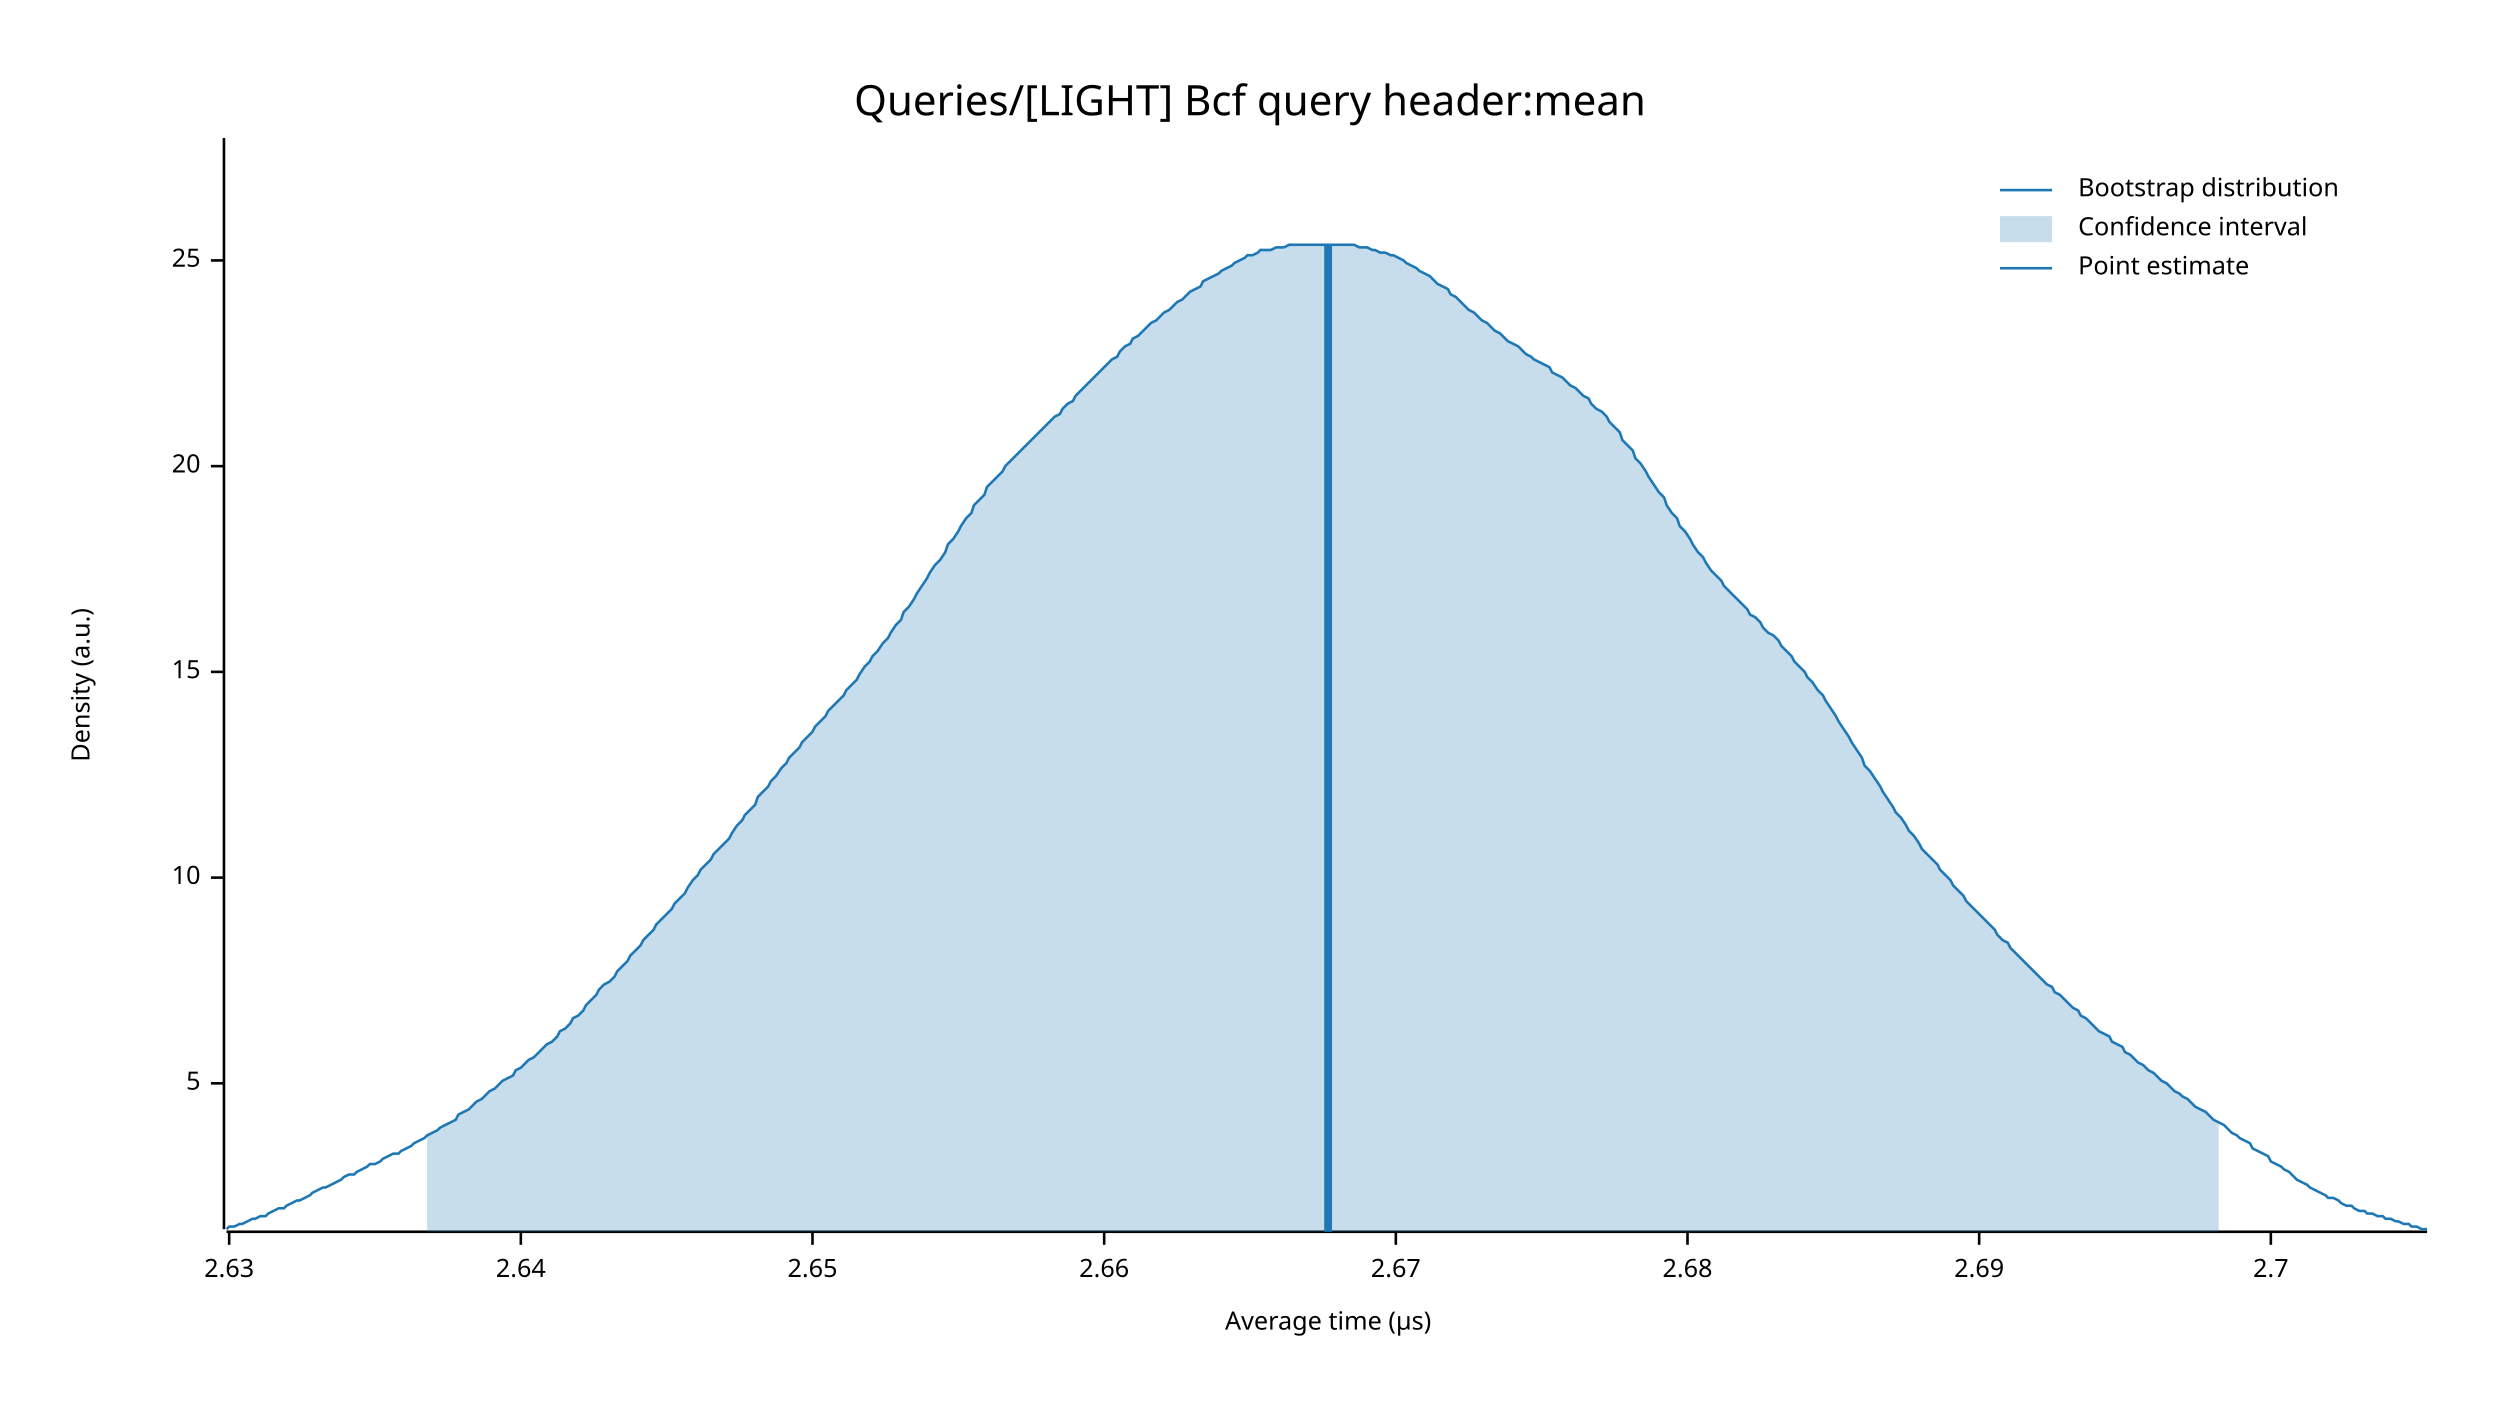
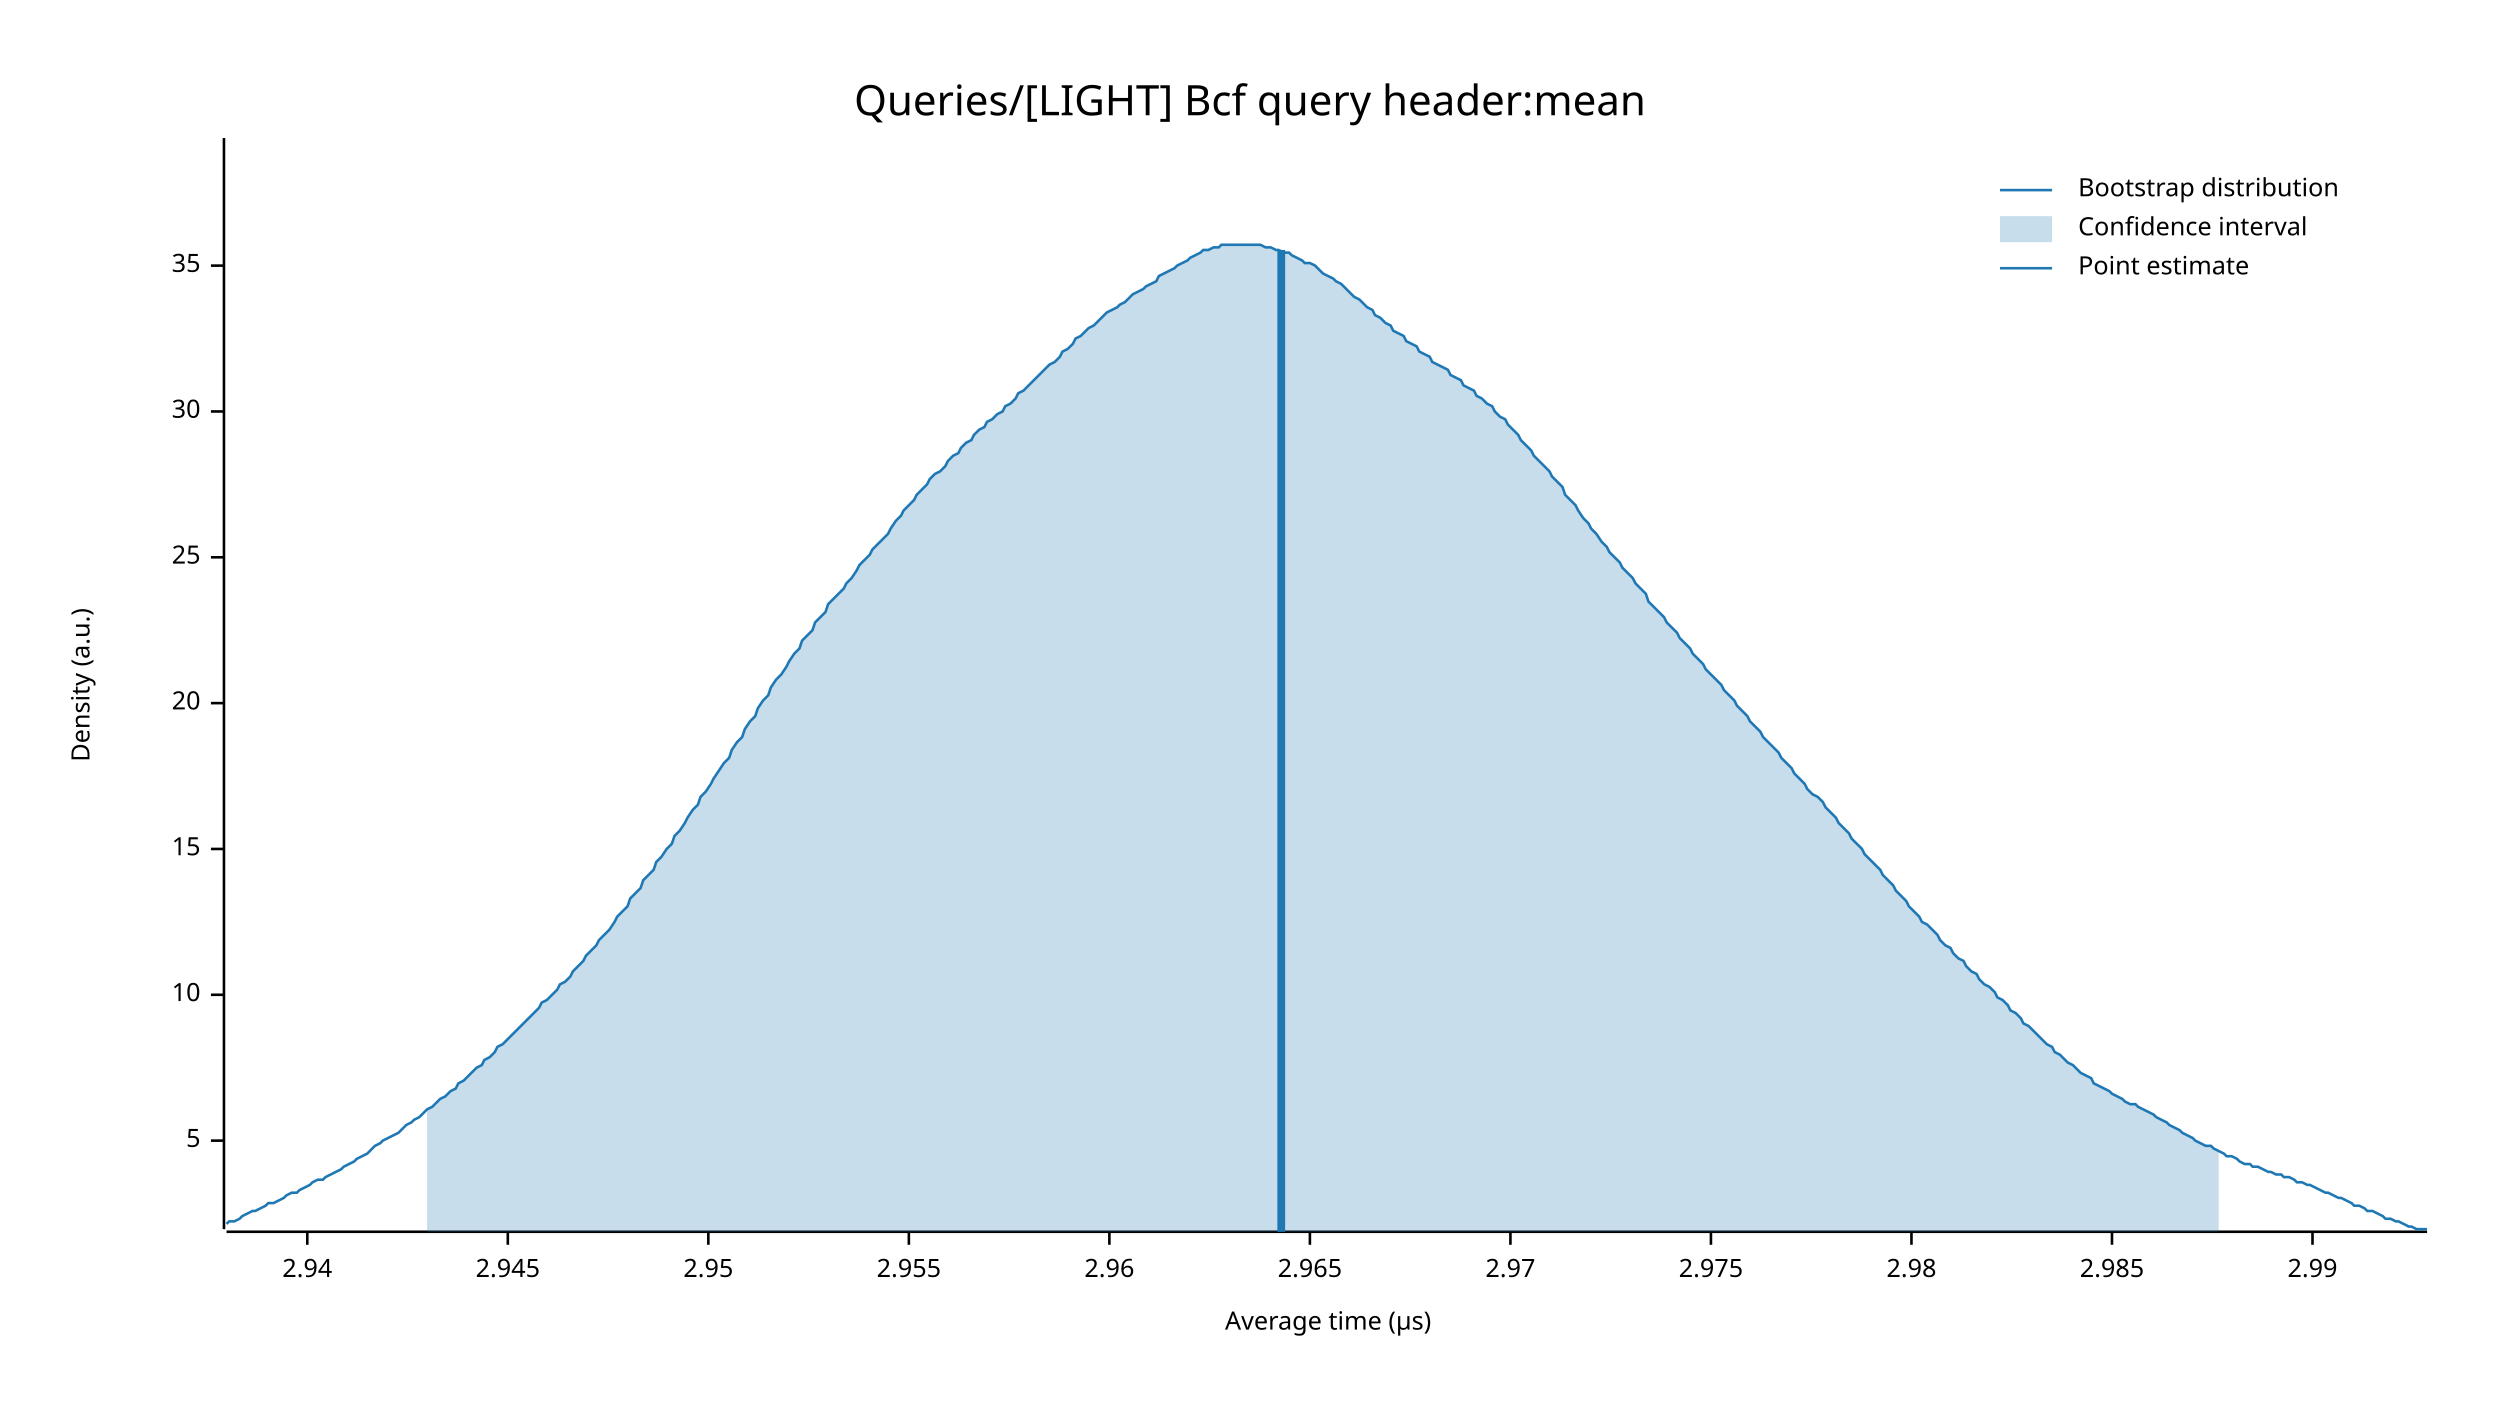
<svg xmlns="http://www.w3.org/2000/svg" width="960" height="540" viewBox="0 0 960 540">
  <text x="480" y="32" dy="0.76em" text-anchor="middle" font-family="sans-serif" font-size="16.129" opacity="1" fill="#000000">
Queries/[LIGHT] Bcf query header:mean
</text>
  <text x="27" y="263" dy="0.76em" text-anchor="middle" font-family="sans-serif" font-size="9.677" opacity="1" fill="#000000" transform="rotate(270, 27, 263)">
Density (a.u.)
</text>
  <text x="510" y="513" dy="-0.5ex" text-anchor="middle" font-family="sans-serif" font-size="9.677" opacity="1" fill="#000000">
Average time (µs)
</text>
  <polyline fill="none" opacity="1" stroke="#000000" stroke-width="1" points="86,53 86,472 " />
-   <text x="77" y="416" dy="0.5ex" text-anchor="end" font-family="sans-serif" font-size="9.677" opacity="1" fill="#000000">
+   <text x="77" y="438" dy="0.5ex" text-anchor="end" font-family="sans-serif" font-size="9.677" opacity="1" fill="#000000">
5
</text>
-   <polyline fill="none" opacity="1" stroke="#000000" stroke-width="1" points="81,416 86,416 " />
-   <text x="77" y="337" dy="0.5ex" text-anchor="end" font-family="sans-serif" font-size="9.677" opacity="1" fill="#000000">
+   <polyline fill="none" opacity="1" stroke="#000000" stroke-width="1" points="81,438 86,438 " />
+   <text x="77" y="382" dy="0.5ex" text-anchor="end" font-family="sans-serif" font-size="9.677" opacity="1" fill="#000000">
10
</text>
-   <polyline fill="none" opacity="1" stroke="#000000" stroke-width="1" points="81,337 86,337 " />
-   <text x="77" y="258" dy="0.5ex" text-anchor="end" font-family="sans-serif" font-size="9.677" opacity="1" fill="#000000">
+   <polyline fill="none" opacity="1" stroke="#000000" stroke-width="1" points="81,382 86,382 " />
+   <text x="77" y="326" dy="0.5ex" text-anchor="end" font-family="sans-serif" font-size="9.677" opacity="1" fill="#000000">
15
</text>
-   <polyline fill="none" opacity="1" stroke="#000000" stroke-width="1" points="81,258 86,258 " />
-   <text x="77" y="179" dy="0.5ex" text-anchor="end" font-family="sans-serif" font-size="9.677" opacity="1" fill="#000000">
+   <polyline fill="none" opacity="1" stroke="#000000" stroke-width="1" points="81,326 86,326 " />
+   <text x="77" y="270" dy="0.5ex" text-anchor="end" font-family="sans-serif" font-size="9.677" opacity="1" fill="#000000">
20
</text>
-   <polyline fill="none" opacity="1" stroke="#000000" stroke-width="1" points="81,179 86,179 " />
-   <text x="77" y="100" dy="0.5ex" text-anchor="end" font-family="sans-serif" font-size="9.677" opacity="1" fill="#000000">
+   <polyline fill="none" opacity="1" stroke="#000000" stroke-width="1" points="81,270 86,270 " />
+   <text x="77" y="214" dy="0.5ex" text-anchor="end" font-family="sans-serif" font-size="9.677" opacity="1" fill="#000000">
25
</text>
-   <polyline fill="none" opacity="1" stroke="#000000" stroke-width="1" points="81,100 86,100 " />
+   <polyline fill="none" opacity="1" stroke="#000000" stroke-width="1" points="81,214 86,214 " />
+   <text x="77" y="158" dy="0.5ex" text-anchor="end" font-family="sans-serif" font-size="9.677" opacity="1" fill="#000000">
+ 30
+ </text>
+   <polyline fill="none" opacity="1" stroke="#000000" stroke-width="1" points="81,158 86,158 " />
+   <text x="77" y="102" dy="0.5ex" text-anchor="end" font-family="sans-serif" font-size="9.677" opacity="1" fill="#000000">
+ 35
+ </text>
+   <polyline fill="none" opacity="1" stroke="#000000" stroke-width="1" points="81,102 86,102 " />
  <polyline fill="none" opacity="1" stroke="#000000" stroke-width="1" points="87,473 932,473 " />
-   <text x="88" y="483" dy="0.76em" text-anchor="middle" font-family="sans-serif" font-size="9.677" opacity="1" fill="#000000">
- 2.63
+   <text x="118" y="483" dy="0.76em" text-anchor="middle" font-family="sans-serif" font-size="9.677" opacity="1" fill="#000000">
+ 2.94
</text>
-   <polyline fill="none" opacity="1" stroke="#000000" stroke-width="1" points="88,473 88,478 " />
-   <text x="200" y="483" dy="0.76em" text-anchor="middle" font-family="sans-serif" font-size="9.677" opacity="1" fill="#000000">
- 2.64
+   <polyline fill="none" opacity="1" stroke="#000000" stroke-width="1" points="118,473 118,478 " />
+   <text x="195" y="483" dy="0.76em" text-anchor="middle" font-family="sans-serif" font-size="9.677" opacity="1" fill="#000000">
+ 2.945
</text>
-   <polyline fill="none" opacity="1" stroke="#000000" stroke-width="1" points="200,473 200,478 " />
-   <text x="312" y="483" dy="0.76em" text-anchor="middle" font-family="sans-serif" font-size="9.677" opacity="1" fill="#000000">
- 2.65
+   <polyline fill="none" opacity="1" stroke="#000000" stroke-width="1" points="195,473 195,478 " />
+   <text x="272" y="483" dy="0.76em" text-anchor="middle" font-family="sans-serif" font-size="9.677" opacity="1" fill="#000000">
+ 2.95
</text>
-   <polyline fill="none" opacity="1" stroke="#000000" stroke-width="1" points="312,473 312,478 " />
-   <text x="424" y="483" dy="0.76em" text-anchor="middle" font-family="sans-serif" font-size="9.677" opacity="1" fill="#000000">
- 2.66
+   <polyline fill="none" opacity="1" stroke="#000000" stroke-width="1" points="272,473 272,478 " />
+   <text x="349" y="483" dy="0.76em" text-anchor="middle" font-family="sans-serif" font-size="9.677" opacity="1" fill="#000000">
+ 2.955
</text>
-   <polyline fill="none" opacity="1" stroke="#000000" stroke-width="1" points="424,473 424,478 " />
-   <text x="536" y="483" dy="0.76em" text-anchor="middle" font-family="sans-serif" font-size="9.677" opacity="1" fill="#000000">
- 2.67
+   <polyline fill="none" opacity="1" stroke="#000000" stroke-width="1" points="349,473 349,478 " />
+   <text x="426" y="483" dy="0.76em" text-anchor="middle" font-family="sans-serif" font-size="9.677" opacity="1" fill="#000000">
+ 2.96
</text>
-   <polyline fill="none" opacity="1" stroke="#000000" stroke-width="1" points="536,473 536,478 " />
-   <text x="648" y="483" dy="0.76em" text-anchor="middle" font-family="sans-serif" font-size="9.677" opacity="1" fill="#000000">
- 2.68
+   <polyline fill="none" opacity="1" stroke="#000000" stroke-width="1" points="426,473 426,478 " />
+   <text x="503" y="483" dy="0.76em" text-anchor="middle" font-family="sans-serif" font-size="9.677" opacity="1" fill="#000000">
+ 2.965
</text>
-   <polyline fill="none" opacity="1" stroke="#000000" stroke-width="1" points="648,473 648,478 " />
-   <text x="760" y="483" dy="0.76em" text-anchor="middle" font-family="sans-serif" font-size="9.677" opacity="1" fill="#000000">
- 2.69
+   <polyline fill="none" opacity="1" stroke="#000000" stroke-width="1" points="503,473 503,478 " />
+   <text x="580" y="483" dy="0.76em" text-anchor="middle" font-family="sans-serif" font-size="9.677" opacity="1" fill="#000000">
+ 2.97
</text>
-   <polyline fill="none" opacity="1" stroke="#000000" stroke-width="1" points="760,473 760,478 " />
-   <text x="872" y="483" dy="0.76em" text-anchor="middle" font-family="sans-serif" font-size="9.677" opacity="1" fill="#000000">
- 2.7
+   <polyline fill="none" opacity="1" stroke="#000000" stroke-width="1" points="580,473 580,478 " />
+   <text x="657" y="483" dy="0.76em" text-anchor="middle" font-family="sans-serif" font-size="9.677" opacity="1" fill="#000000">
+ 2.975
</text>
-   <polyline fill="none" opacity="1" stroke="#000000" stroke-width="1" points="872,473 872,478 " />
-   <polyline fill="none" opacity="1" stroke="#1F78B4" stroke-width="1" points="87,472 88,471 90,471 92,470 93,470 95,469 97,468 98,468 100,467 102,467 103,466 105,465 107,464 109,464 110,463 112,462 114,461 115,461 117,460 119,459 120,458 122,457 124,456 125,456 127,455 129,454 131,453 132,452 134,451 136,451 137,450 139,449 141,448 142,447 144,447 146,446 147,445 149,444 151,443 153,443 154,442 156,441 158,440 159,439 161,438 163,437 164,436 166,435 168,434 169,433 171,432 173,431 175,430 176,428 178,427 180,426 181,425 183,423 185,422 186,421 188,419 190,418 191,417 193,415 195,414 197,413 198,411 200,410 202,408 203,407 205,406 207,404 208,403 210,401 212,400 214,398 215,396 217,395 219,393 220,391 222,390 224,388 225,386 227,384 229,382 230,380 232,378 234,377 236,375 237,373 239,371 241,369 242,367 244,365 246,363 247,361 249,359 251,357 252,355 254,353 256,351 258,349 259,347 261,345 263,343 264,341 266,338 268,336 269,334 271,332 273,330 274,328 276,326 278,324 280,322 281,320 283,317 285,315 286,313 288,311 290,309 291,306 293,304 295,302 296,300 298,298 300,295 302,293 303,291 305,289 307,287 308,285 310,283 312,281 313,279 315,277 317,275 318,273 320,271 322,269 324,267 325,265 327,263 329,261 330,259 332,256 334,254 335,252 337,250 339,247 341,245 342,243 344,240 346,238 347,235 349,233 351,230 352,228 354,225 356,222 357,220 359,217 361,215 363,212 364,209 366,207 368,204 369,202 371,199 373,197 374,194 376,192 378,190 379,187 381,185 383,183 385,181 386,179 388,177 390,175 391,174 393,172 395,170 396,169 398,167 400,165 401,164 403,162 405,160 407,159 408,157 410,155 412,154 413,152 415,150 417,148 418,147 420,145 422,143 423,142 425,140 427,138 429,137 430,135 432,133 434,132 435,130 437,129 439,127 440,126 442,124 444,123 445,122 447,120 449,119 451,117 452,116 454,115 456,113 457,112 459,111 461,110 462,108 464,107 466,106 468,105 469,104 471,103 473,102 474,101 476,100 478,99 479,98 481,98 483,97 484,96 486,96 488,96 490,95 491,95 493,95 495,94 496,94 498,94 500,94 501,94 503,94 505,94 506,94 508,94 510,94 512,94 513,94 515,94 517,94 518,94 520,94 522,95 523,95 525,95 527,96 528,96 530,97 532,97 534,98 535,98 537,99 539,100 540,101 542,102 544,103 545,104 547,105 549,106 550,107 552,109 554,110 556,111 557,113 559,114 561,116 562,117 564,119 566,120 567,121 569,123 571,124 573,126 574,127 576,128 578,130 579,131 581,132 583,133 584,134 586,136 588,137 589,138 591,139 593,140 595,141 596,143 598,144 600,145 601,146 603,148 605,149 606,150 608,152 610,153 611,155 613,157 615,158 617,160 618,162 620,164 622,166 623,169 625,171 627,173 628,176 630,178 632,181 633,183 635,186 637,189 639,191 640,194 642,197 644,199 645,202 647,204 649,207 650,209 652,212 654,214 655,216 657,219 659,221 661,223 662,225 664,227 666,229 667,230 669,232 671,234 672,236 674,237 676,239 677,241 679,243 681,244 683,246 684,248 686,250 688,252 689,254 691,256 693,258 694,260 696,262 698,265 700,267 701,269 703,272 705,275 706,277 708,280 710,283 711,285 713,288 715,291 716,294 718,296 720,299 722,302 723,304 725,307 727,310 728,312 730,314 732,317 733,319 735,321 737,324 738,326 740,328 742,330 744,332 745,334 747,336 749,338 750,340 752,342 754,344 755,346 757,348 759,350 760,351 762,353 764,355 766,357 767,359 769,361 771,362 772,364 774,366 776,368 777,369 779,371 781,373 782,374 784,376 786,378 788,379 789,381 791,382 793,384 794,385 796,387 798,388 799,390 801,391 803,393 804,394 806,396 808,397 810,398 811,400 813,401 815,402 816,404 818,405 820,407 821,408 823,409 825,411 827,412 828,413 830,415 832,416 833,417 835,419 837,420 838,421 840,422 842,424 843,425 845,426 847,427 849,429 850,430 852,431 854,432 855,433 857,435 859,436 860,437 862,438 864,439 865,441 867,442 869,443 871,444 872,446 874,447 876,448 877,449 879,450 881,452 882,453 884,454 886,455 887,456 889,457 891,458 893,459 894,460 896,460 898,461 899,462 901,463 903,463 904,464 906,465 908,465 909,466 911,466 913,467 915,467 916,468 918,468 920,469 921,469 923,470 925,470 926,471 928,471 930,472 932,472 " />
-   <polygon opacity="0.25" fill="#1F78B4" points="164,436 166,435 168,434 169,433 171,432 173,431 175,430 176,428 178,427 180,426 181,425 183,423 185,422 186,421 188,419 190,418 191,417 193,415 195,414 197,413 198,411 200,410 202,408 203,407 205,406 207,404 208,403 210,401 212,400 214,398 215,396 217,395 219,393 220,391 222,390 224,388 225,386 227,384 229,382 230,380 232,378 234,377 236,375 237,373 239,371 241,369 242,367 244,365 246,363 247,361 249,359 251,357 252,355 254,353 256,351 258,349 259,347 261,345 263,343 264,341 266,338 268,336 269,334 271,332 273,330 274,328 276,326 278,324 280,322 281,320 283,317 285,315 286,313 288,311 290,309 291,306 293,304 295,302 296,300 298,298 300,295 302,293 303,291 305,289 307,287 308,285 310,283 312,281 313,279 315,277 317,275 318,273 320,271 322,269 324,267 325,265 327,263 329,261 330,259 332,256 334,254 335,252 337,250 339,247 341,245 342,243 344,240 346,238 347,235 349,233 351,230 352,228 354,225 356,222 357,220 359,217 361,215 363,212 364,209 366,207 368,204 369,202 371,199 373,197 374,194 376,192 378,190 379,187 381,185 383,183 385,181 386,179 388,177 390,175 391,174 393,172 395,170 396,169 398,167 400,165 401,164 403,162 405,160 407,159 408,157 410,155 412,154 413,152 415,150 417,148 418,147 420,145 422,143 423,142 425,140 427,138 429,137 430,135 432,133 434,132 435,130 437,129 439,127 440,126 442,124 444,123 445,122 447,120 449,119 451,117 452,116 454,115 456,113 457,112 459,111 461,110 462,108 464,107 466,106 468,105 469,104 471,103 473,102 474,101 476,100 478,99 479,98 481,98 483,97 484,96 486,96 488,96 490,95 491,95 493,95 495,94 496,94 498,94 500,94 501,94 503,94 505,94 506,94 508,94 510,94 512,94 513,94 515,94 517,94 518,94 520,94 522,95 523,95 525,95 527,96 528,96 530,97 532,97 534,98 535,98 537,99 539,100 540,101 542,102 544,103 545,104 547,105 549,106 550,107 552,109 554,110 556,111 557,113 559,114 561,116 562,117 564,119 566,120 567,121 569,123 571,124 573,126 574,127 576,128 578,130 579,131 581,132 583,133 584,134 586,136 588,137 589,138 591,139 593,140 595,141 596,143 598,144 600,145 601,146 603,148 605,149 606,150 608,152 610,153 611,155 613,157 615,158 617,160 618,162 620,164 622,166 623,169 625,171 627,173 628,176 630,178 632,181 633,183 635,186 637,189 639,191 640,194 642,197 644,199 645,202 647,204 649,207 650,209 652,212 654,214 655,216 657,219 659,221 661,223 662,225 664,227 666,229 667,230 669,232 671,234 672,236 674,237 676,239 677,241 679,243 681,244 683,246 684,248 686,250 688,252 689,254 691,256 693,258 694,260 696,262 698,265 700,267 701,269 703,272 705,275 706,277 708,280 710,283 711,285 713,288 715,291 716,294 718,296 720,299 722,302 723,304 725,307 727,310 728,312 730,314 732,317 733,319 735,321 737,324 738,326 740,328 742,330 744,332 745,334 747,336 749,338 750,340 752,342 754,344 755,346 757,348 759,350 760,351 762,353 764,355 766,357 767,359 769,361 771,362 772,364 774,366 776,368 777,369 779,371 781,373 782,374 784,376 786,378 788,379 789,381 791,382 793,384 794,385 796,387 798,388 799,390 801,391 803,393 804,394 806,396 808,397 810,398 811,400 813,401 815,402 816,404 818,405 820,407 821,408 823,409 825,411 827,412 828,413 830,415 832,416 833,417 835,419 837,420 838,421 840,422 842,424 843,425 845,426 847,427 849,429 850,430 852,431 852,473 164,473 " />
-   <polyline fill="none" opacity="1" stroke="#1F78B4" stroke-width="3" points="510,473 510,94 " />
+   <polyline fill="none" opacity="1" stroke="#000000" stroke-width="1" points="657,473 657,478 " />
+   <text x="734" y="483" dy="0.76em" text-anchor="middle" font-family="sans-serif" font-size="9.677" opacity="1" fill="#000000">
+ 2.98
+ </text>
+   <polyline fill="none" opacity="1" stroke="#000000" stroke-width="1" points="734,473 734,478 " />
+   <text x="811" y="483" dy="0.76em" text-anchor="middle" font-family="sans-serif" font-size="9.677" opacity="1" fill="#000000">
+ 2.985
+ </text>
+   <polyline fill="none" opacity="1" stroke="#000000" stroke-width="1" points="811,473 811,478 " />
+   <text x="888" y="483" dy="0.76em" text-anchor="middle" font-family="sans-serif" font-size="9.677" opacity="1" fill="#000000">
+ 2.99
+ </text>
+   <polyline fill="none" opacity="1" stroke="#000000" stroke-width="1" points="888,473 888,478 " />
+   <polyline fill="none" opacity="1" stroke="#1F78B4" stroke-width="1" points="87,470 88,469 90,469 92,468 93,467 95,466 97,465 98,465 100,464 102,463 103,462 105,462 107,461 109,460 110,459 112,458 114,458 115,457 117,456 119,455 120,454 122,453 124,453 125,452 127,451 129,450 131,449 132,448 134,447 136,446 137,445 139,444 141,443 142,442 144,440 146,439 147,438 149,437 151,436 153,435 154,434 156,432 158,431 159,430 161,429 163,427 164,426 166,425 168,423 169,422 171,421 173,419 175,418 176,416 178,415 180,413 181,412 183,410 185,409 186,407 188,406 190,404 191,402 193,401 195,399 197,397 198,396 200,394 202,392 203,391 205,389 207,387 208,385 210,384 212,382 214,380 215,378 217,377 219,375 220,373 222,371 224,369 225,367 227,365 229,363 230,361 232,359 234,357 236,354 237,352 239,350 241,348 242,345 244,343 246,341 247,338 249,336 251,334 252,331 254,329 256,326 258,324 259,321 261,319 263,316 264,314 266,311 268,309 269,306 271,304 273,301 274,299 276,296 278,293 280,291 281,288 283,285 285,283 286,280 288,277 290,275 291,272 293,269 295,267 296,264 298,261 300,259 302,256 303,254 305,251 307,249 308,246 310,244 312,242 313,239 315,237 317,235 318,232 320,230 322,228 324,226 325,224 327,222 329,219 330,217 332,215 334,213 335,211 337,209 339,207 341,205 342,203 344,200 346,198 347,196 349,194 351,192 352,190 354,188 356,186 357,184 359,182 361,181 363,179 364,177 366,175 368,174 369,172 371,170 373,169 374,167 376,165 378,164 379,162 381,161 383,159 385,158 386,156 388,155 390,153 391,151 393,150 395,148 396,147 398,145 400,143 401,142 403,140 405,139 407,137 408,135 410,134 412,132 413,130 415,129 417,127 418,126 420,125 422,123 423,122 425,120 427,119 429,118 430,117 432,116 434,114 435,113 437,112 439,111 440,110 442,109 444,108 445,106 447,105 449,104 451,103 452,102 454,101 456,100 457,99 459,98 461,97 462,96 464,96 466,95 468,95 469,94 471,94 473,94 474,94 476,94 478,94 479,94 481,94 483,94 484,94 486,95 488,95 490,96 491,96 493,97 495,97 496,98 498,99 500,100 501,101 503,101 505,102 506,103 508,105 510,106 512,107 513,108 515,109 517,111 518,112 520,114 522,115 523,116 525,118 527,119 528,121 530,122 532,124 534,125 535,127 537,128 539,129 540,131 542,132 544,133 545,135 547,136 549,137 550,139 552,140 554,141 556,142 557,144 559,145 561,146 562,148 564,149 566,150 567,152 569,153 571,155 573,156 574,158 576,160 578,161 579,163 581,165 583,167 584,169 586,171 588,173 589,175 591,177 593,179 595,181 596,183 598,185 600,187 601,190 603,192 605,194 606,196 608,199 610,201 611,203 613,205 615,208 617,210 618,212 620,214 622,216 623,218 625,220 627,222 628,224 630,226 632,228 633,231 635,233 637,235 639,237 640,239 642,241 644,243 645,245 647,247 649,249 650,251 652,253 654,255 655,257 657,259 659,261 661,263 662,265 664,267 666,269 667,271 669,273 671,275 672,277 674,279 676,281 677,283 679,285 681,287 683,289 684,291 686,293 688,295 689,297 691,299 693,301 694,303 696,305 698,306 700,308 701,310 703,312 705,314 706,316 708,318 710,320 711,322 713,324 715,326 716,328 718,330 720,332 722,334 723,336 725,338 727,340 728,342 730,344 732,346 733,348 735,350 737,352 738,354 740,355 742,357 744,359 745,361 747,363 749,364 750,366 752,368 754,369 755,371 757,373 759,374 760,376 762,378 764,379 766,381 767,383 769,384 771,386 772,388 774,389 776,391 777,393 779,394 781,396 782,397 784,399 786,401 788,402 789,404 791,405 793,407 794,408 796,409 798,411 799,412 801,413 803,414 804,416 806,417 808,418 810,419 811,420 813,421 815,422 816,423 818,424 820,424 821,425 823,426 825,427 827,428 828,429 830,430 832,431 833,432 835,433 837,434 838,435 840,436 842,437 843,438 845,439 847,440 849,440 850,441 852,442 854,443 855,444 857,444 859,445 860,446 862,447 864,447 865,448 867,448 869,449 871,450 872,450 874,451 876,451 877,452 879,452 881,453 882,454 884,454 886,455 887,455 889,456 891,457 893,458 894,458 896,459 898,460 899,460 901,461 903,462 904,463 906,463 908,464 909,465 911,465 913,466 915,467 916,468 918,468 920,469 921,469 923,470 925,471 926,471 928,472 930,472 932,472 " />
+   <polygon opacity="0.25" fill="#1F78B4" points="164,426 166,425 168,423 169,422 171,421 173,419 175,418 176,416 178,415 180,413 181,412 183,410 185,409 186,407 188,406 190,404 191,402 193,401 195,399 197,397 198,396 200,394 202,392 203,391 205,389 207,387 208,385 210,384 212,382 214,380 215,378 217,377 219,375 220,373 222,371 224,369 225,367 227,365 229,363 230,361 232,359 234,357 236,354 237,352 239,350 241,348 242,345 244,343 246,341 247,338 249,336 251,334 252,331 254,329 256,326 258,324 259,321 261,319 263,316 264,314 266,311 268,309 269,306 271,304 273,301 274,299 276,296 278,293 280,291 281,288 283,285 285,283 286,280 288,277 290,275 291,272 293,269 295,267 296,264 298,261 300,259 302,256 303,254 305,251 307,249 308,246 310,244 312,242 313,239 315,237 317,235 318,232 320,230 322,228 324,226 325,224 327,222 329,219 330,217 332,215 334,213 335,211 337,209 339,207 341,205 342,203 344,200 346,198 347,196 349,194 351,192 352,190 354,188 356,186 357,184 359,182 361,181 363,179 364,177 366,175 368,174 369,172 371,170 373,169 374,167 376,165 378,164 379,162 381,161 383,159 385,158 386,156 388,155 390,153 391,151 393,150 395,148 396,147 398,145 400,143 401,142 403,140 405,139 407,137 408,135 410,134 412,132 413,130 415,129 417,127 418,126 420,125 422,123 423,122 425,120 427,119 429,118 430,117 432,116 434,114 435,113 437,112 439,111 440,110 442,109 444,108 445,106 447,105 449,104 451,103 452,102 454,101 456,100 457,99 459,98 461,97 462,96 464,96 466,95 468,95 469,94 471,94 473,94 474,94 476,94 478,94 479,94 481,94 483,94 484,94 486,95 488,95 490,96 491,96 493,97 495,97 496,98 498,99 500,100 501,101 503,101 505,102 506,103 508,105 510,106 512,107 513,108 515,109 517,111 518,112 520,114 522,115 523,116 525,118 527,119 528,121 530,122 532,124 534,125 535,127 537,128 539,129 540,131 542,132 544,133 545,135 547,136 549,137 550,139 552,140 554,141 556,142 557,144 559,145 561,146 562,148 564,149 566,150 567,152 569,153 571,155 573,156 574,158 576,160 578,161 579,163 581,165 583,167 584,169 586,171 588,173 589,175 591,177 593,179 595,181 596,183 598,185 600,187 601,190 603,192 605,194 606,196 608,199 610,201 611,203 613,205 615,208 617,210 618,212 620,214 622,216 623,218 625,220 627,222 628,224 630,226 632,228 633,231 635,233 637,235 639,237 640,239 642,241 644,243 645,245 647,247 649,249 650,251 652,253 654,255 655,257 657,259 659,261 661,263 662,265 664,267 666,269 667,271 669,273 671,275 672,277 674,279 676,281 677,283 679,285 681,287 683,289 684,291 686,293 688,295 689,297 691,299 693,301 694,303 696,305 698,306 700,308 701,310 703,312 705,314 706,316 708,318 710,320 711,322 713,324 715,326 716,328 718,330 720,332 722,334 723,336 725,338 727,340 728,342 730,344 732,346 733,348 735,350 737,352 738,354 740,355 742,357 744,359 745,361 747,363 749,364 750,366 752,368 754,369 755,371 757,373 759,374 760,376 762,378 764,379 766,381 767,383 769,384 771,386 772,388 774,389 776,391 777,393 779,394 781,396 782,397 784,399 786,401 788,402 789,404 791,405 793,407 794,408 796,409 798,411 799,412 801,413 803,414 804,416 806,417 808,418 810,419 811,420 813,421 815,422 816,423 818,424 820,424 821,425 823,426 825,427 827,428 828,429 830,430 832,431 833,432 835,433 837,434 838,435 840,436 842,437 843,438 845,439 847,440 849,440 850,441 852,442 852,473 164,473 " />
+   <polyline fill="none" opacity="1" stroke="#1F78B4" stroke-width="3" points="492,473 492,96 " />
  <text x="798" y="68" dy="0.76em" text-anchor="start" font-family="sans-serif" font-size="9.677" opacity="1" fill="#000000">
Bootstrap distribution
</text>
  <text x="798" y="83" dy="0.76em" text-anchor="start" font-family="sans-serif" font-size="9.677" opacity="1" fill="#000000">
Confidence interval
</text>
  <text x="798" y="98" dy="0.76em" text-anchor="start" font-family="sans-serif" font-size="9.677" opacity="1" fill="#000000">
Point estimate
</text>
  <polyline fill="none" opacity="1" stroke="#1F78B4" stroke-width="1" points="768,73 788,73 " />
  <rect x="768" y="83" width="20" height="10" opacity="0.25" fill="#1F78B4" stroke="none" />
  <polyline fill="none" opacity="1" stroke="#1F78B4" stroke-width="1" points="768,103 788,103 " />
</svg>
